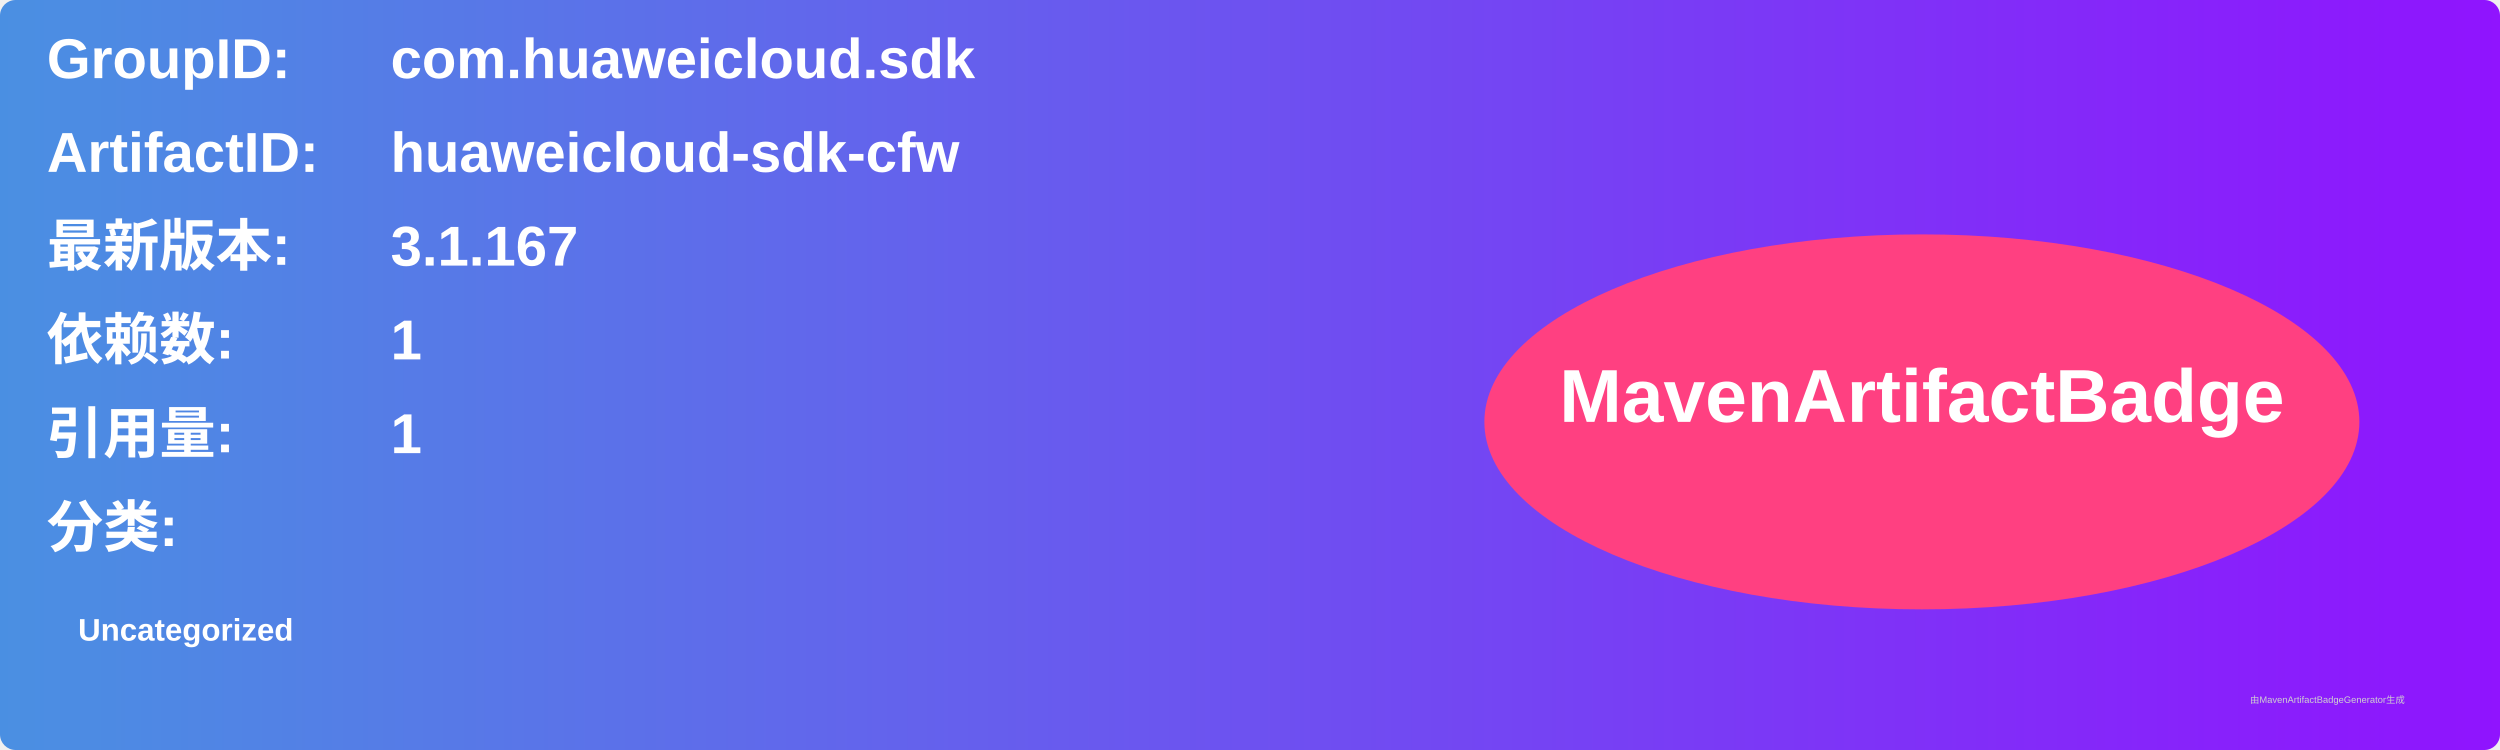
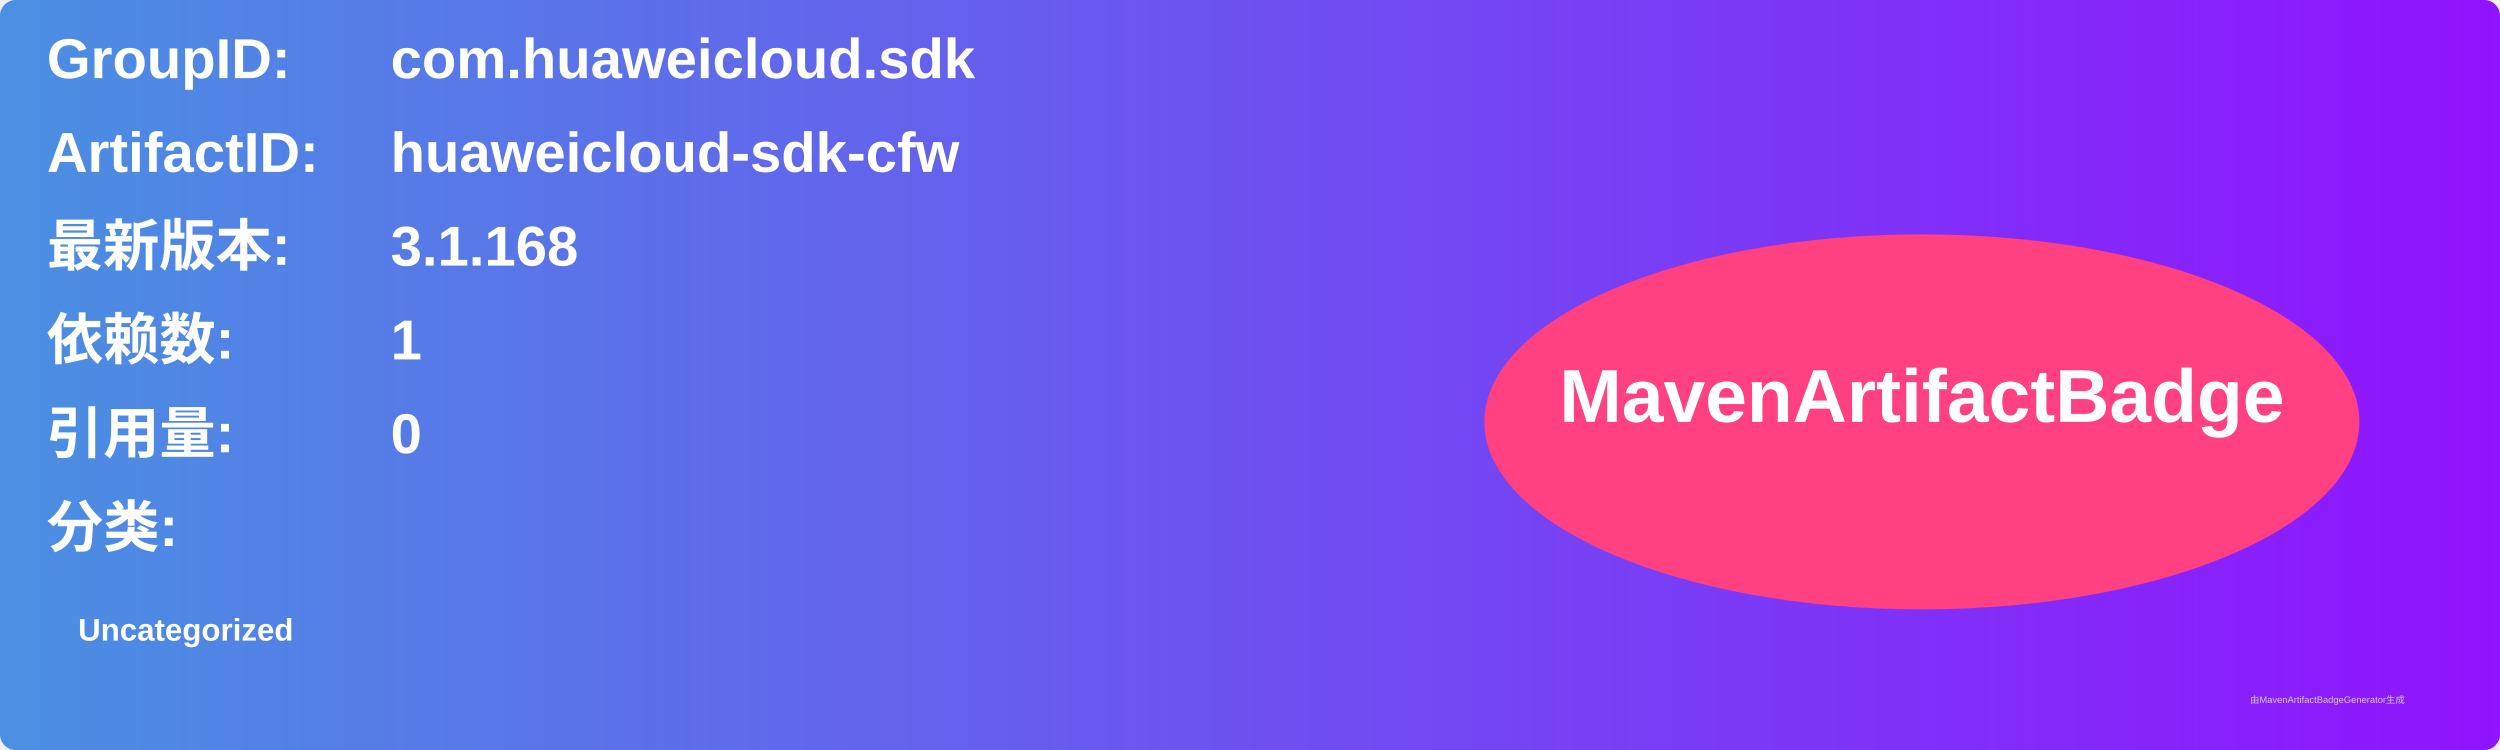
<svg xmlns="http://www.w3.org/2000/svg" width="800" height="240" viewBox="0 0 800 240">
  <linearGradient id="grad" x1="0%" y1="0%" x2="100%" y2="0%">
    <stop offset="0%" stop-color="#4a90e2" />
    <stop offset="100%" stop-color="#9013fe" />
  </linearGradient>
  <rect width="100%" height="100%" rx="5" ry="5" fill="url(#grad)" />
  <g transform="translate(15, 15)">
    <text x="0" y="10" font-family="Arial" font-size="18" fill="white" font-weight="bold" width="260">GroupID:</text>
    <text x="110" y="10" font-family="Arial" font-size="18" fill="white" font-weight="bold" width="460">com.huaweicloud.sdk</text>
    <text x="0" y="40" font-family="Arial" font-size="18" fill="white" font-weight="bold" width="260">ArtifactID:</text>
    <text x="110" y="40" font-family="Arial" font-size="18" fill="white" font-weight="bold" width="460">huaweicloud-sdk-cfw</text>
    <text x="0" y="70" font-family="Arial" font-size="18" fill="white" font-weight="bold">最新版本:</text>
    <text x="110" y="70" font-family="Arial" font-size="18" fill="white" font-weight="bold">
-       <tspan font-weight="bold">3.1.167</tspan>
+       <tspan font-weight="bold">3.1.168</tspan>
    </text>
    <text x="0" y="100" font-family="Arial" font-size="18" fill="white" font-weight="bold">依赖数: </text>
    <text x="110" y="100" font-family="Arial" font-size="18" fill="white">
      <tspan font-weight="bold">1</tspan>
    </text>
    <text x="0" y="130" font-family="Arial" font-size="18" fill="white" font-weight="bold">引用量: </text>
    <text x="110" y="130" font-family="Arial" font-size="18" fill="white">
-       <tspan font-weight="bold">1</tspan>
+       <tspan font-weight="bold">0</tspan>
    </text>
    <text x="0" y="160" font-family="Arial" font-size="18" fill="white" font-weight="bold">分类:</text>
    <text x="10" y="190" font-family="Arial" font-size="10" fill="white">
      <tspan font-weight="bold">Uncategorized</tspan>
    </text>
    <ellipse cx="600" cy="120" rx="140" ry="60" fill="#ff4081" />
    <text x="600" y="120" text-anchor="middle" font-family="Arial" font-size="24" fill="white" font-weight="bold">MavenArtifactBadge</text>
  </g>
  <text x="720" y="225" font-family="Arial" font-size="3" fill="#d0d0d0">由MavenArtifactBadgeGenerator生成</text>
</svg>
